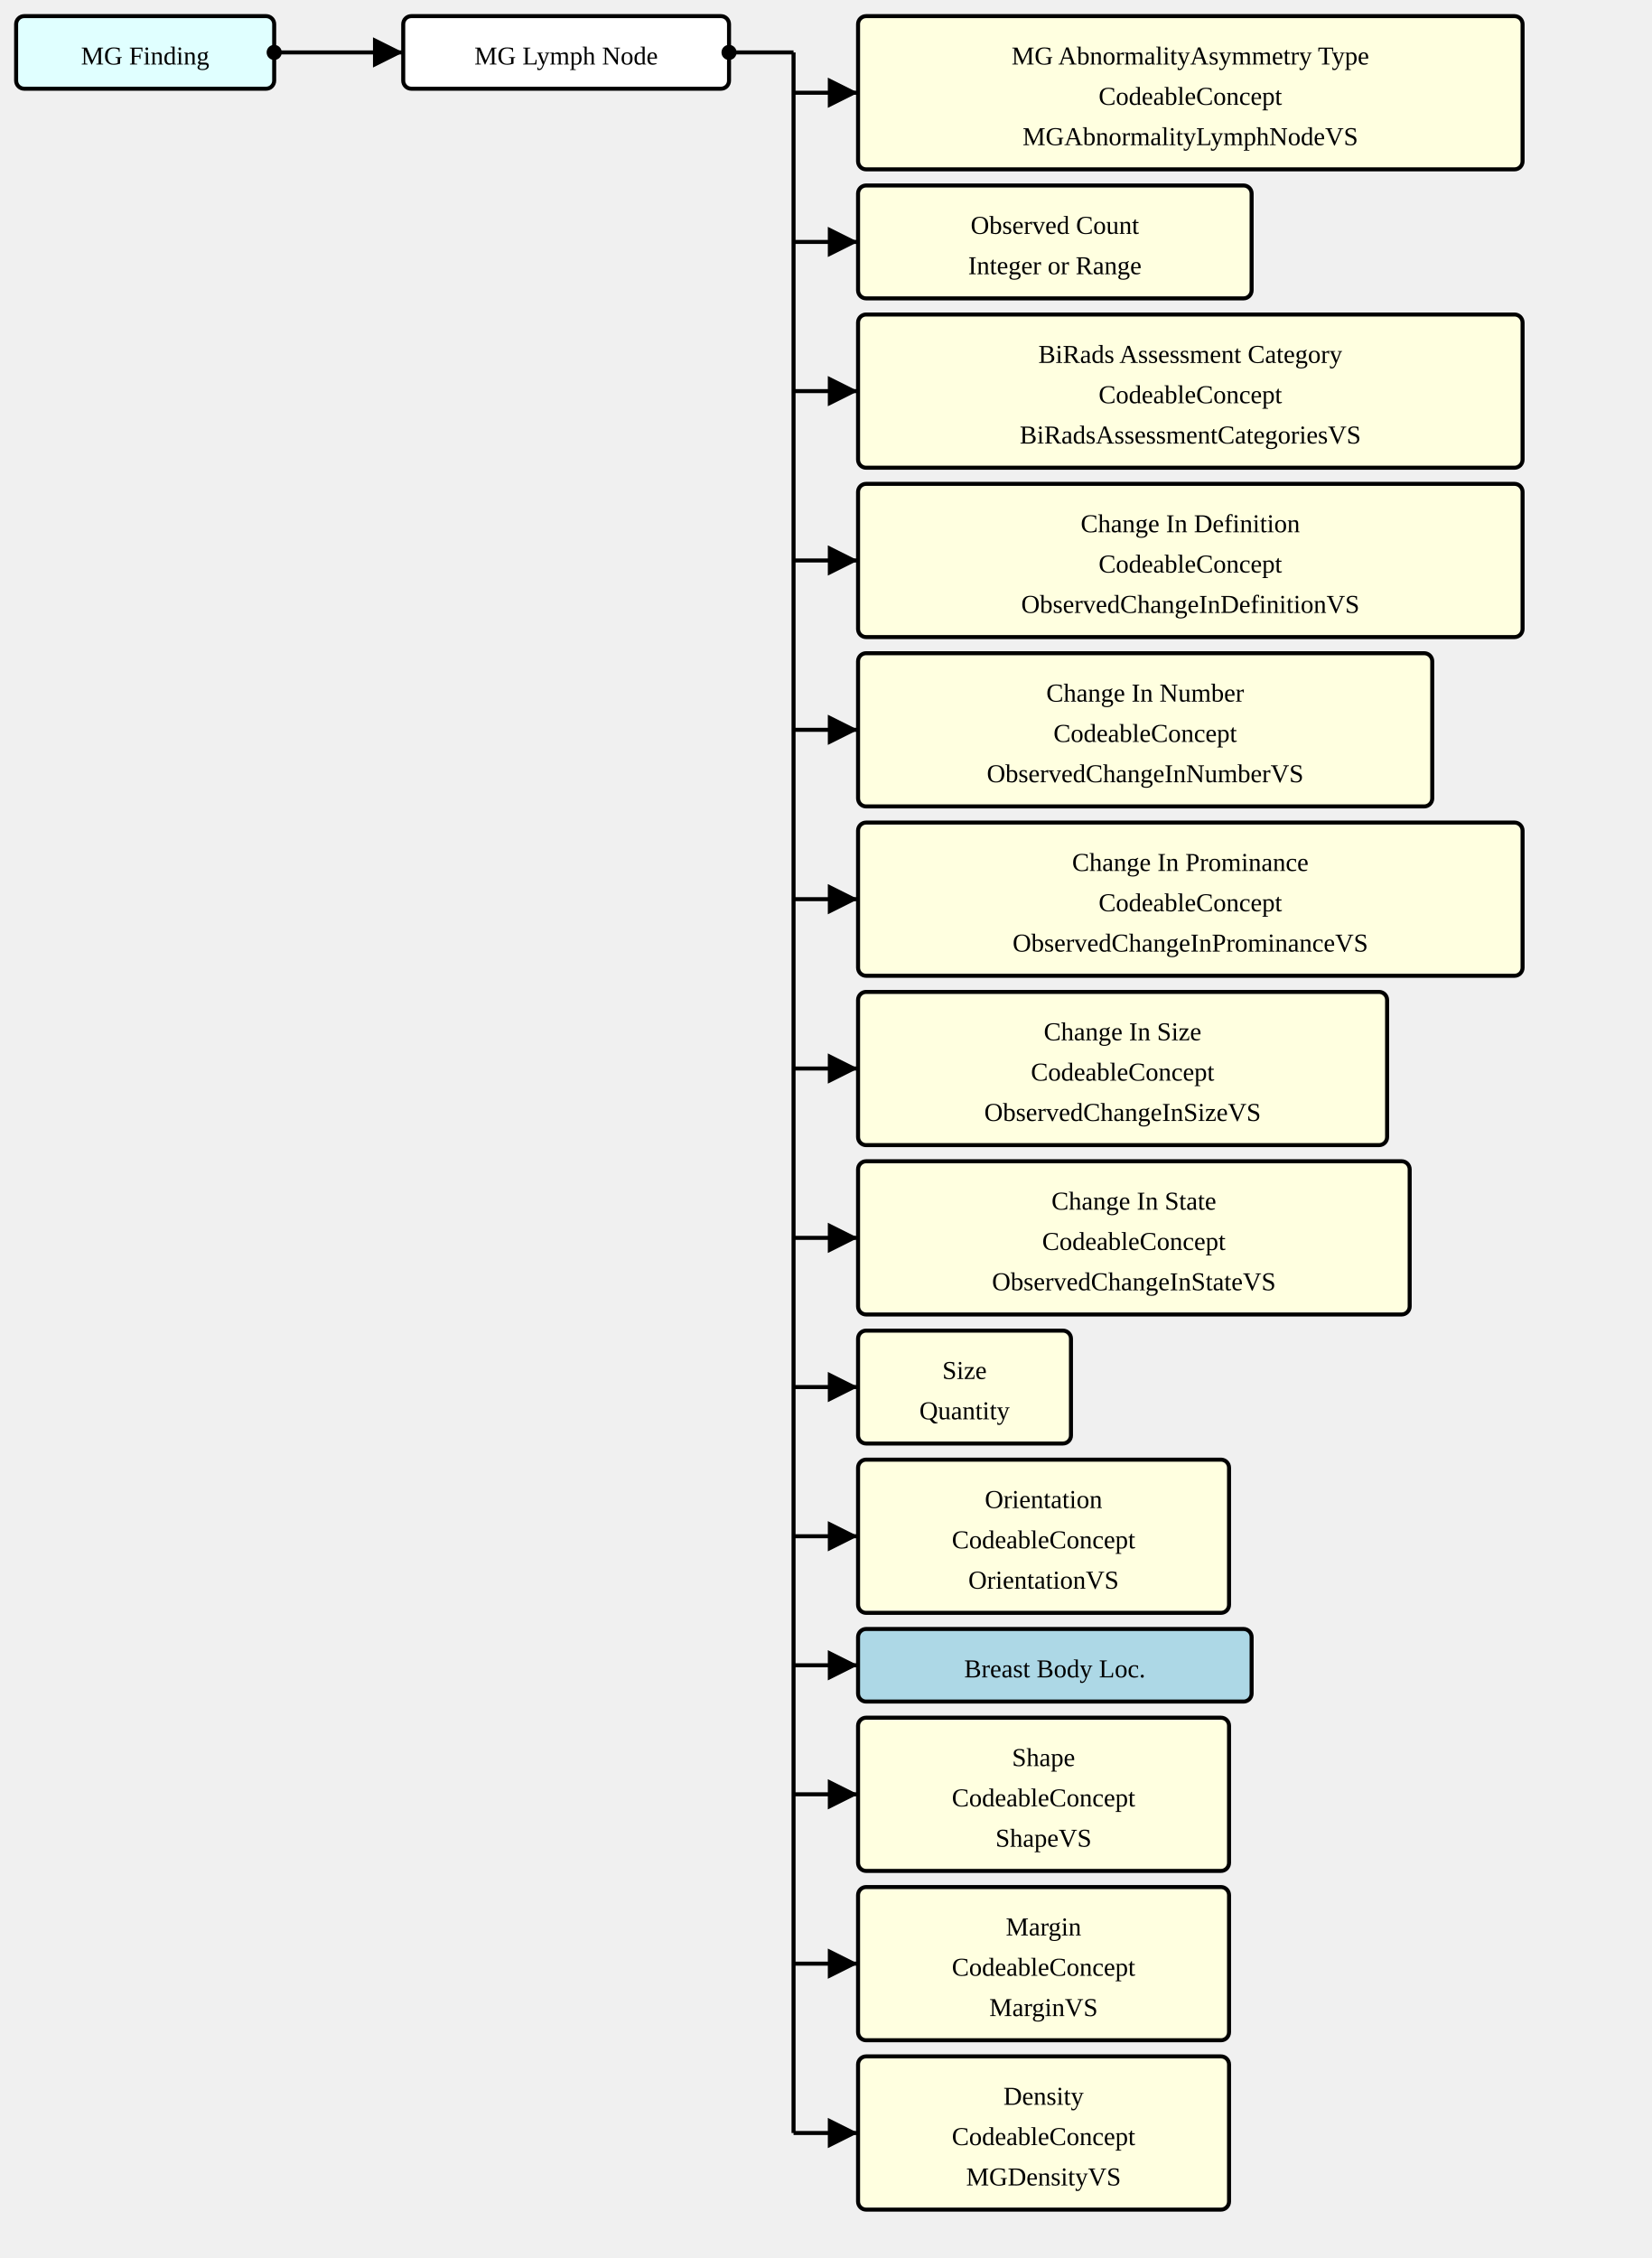
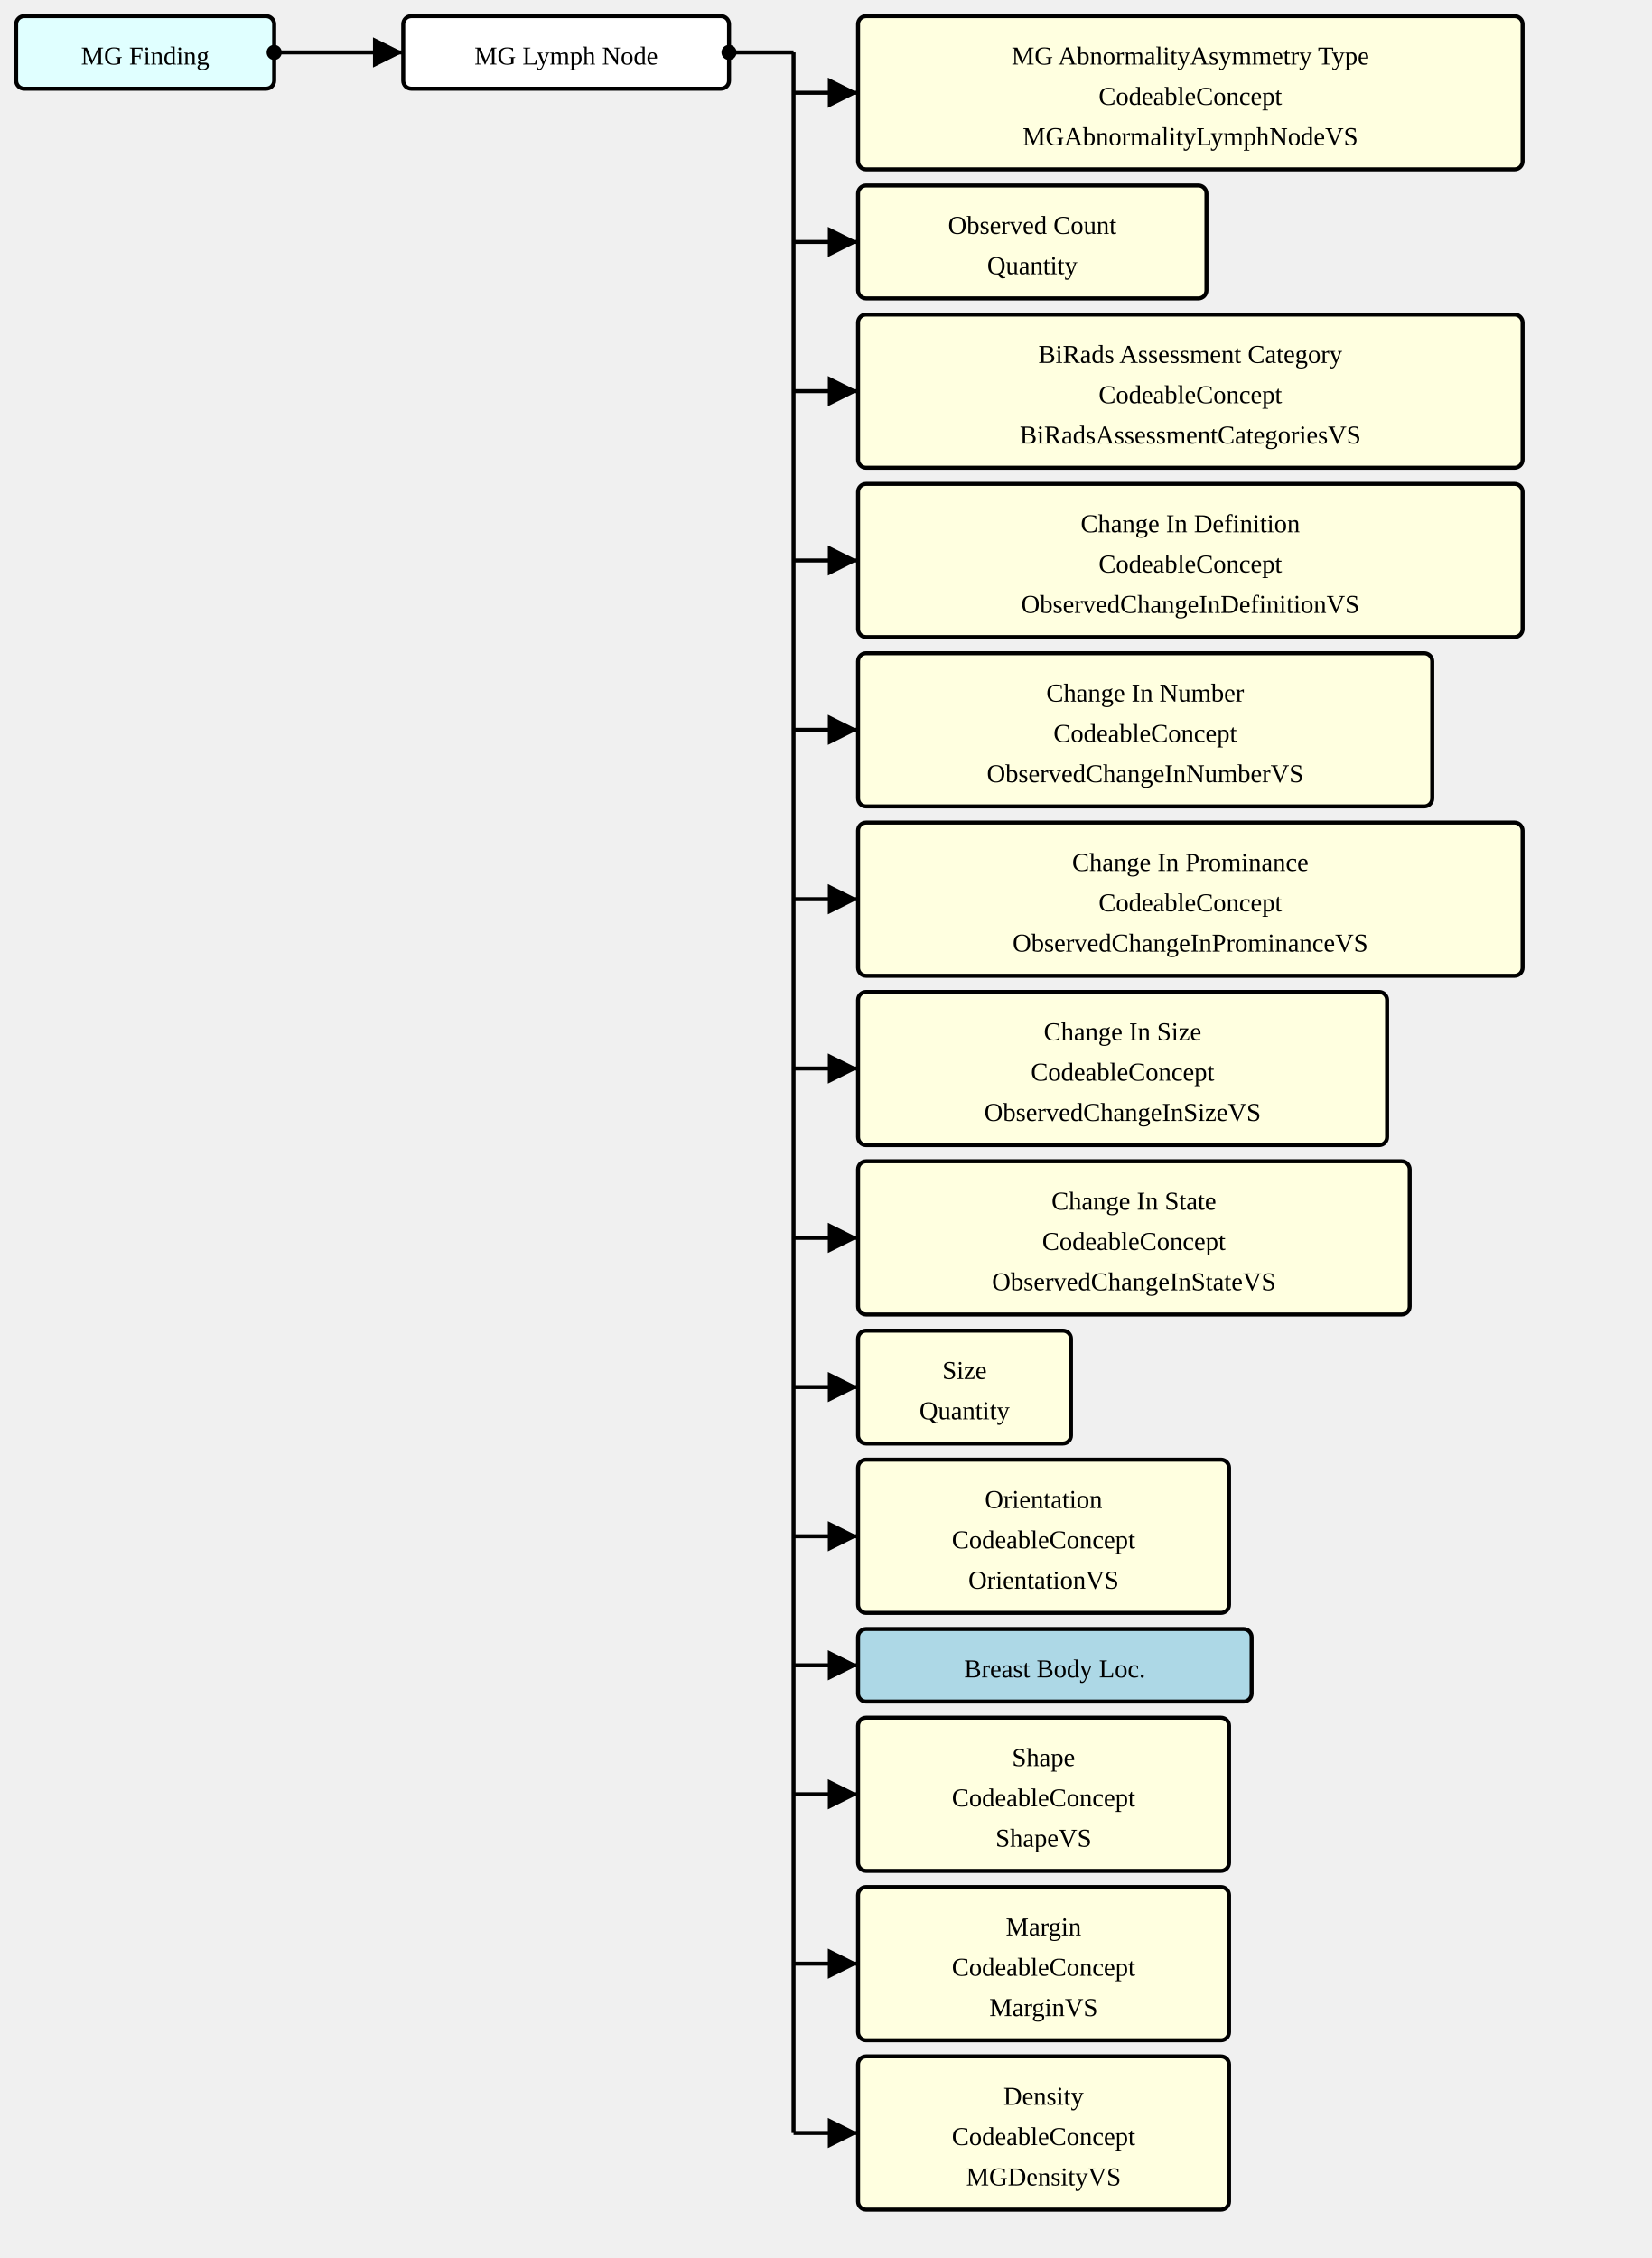
<svg xmlns="http://www.w3.org/2000/svg" version="1.1" width="768" height="1050">
  <defs>
    <marker id="arrowStart" markerWidth="3.75" markerHeight="3.75" markerUnits="px" refX="1.875" refY="1.875">
      <circle fill="Black" stroke-width="0" cx="1.875" cy="1.875" r="1.875" />
    </marker>
    <marker id="arrowEnd" markerWidth="7.5" markerHeight="7.5" markerUnits="px" refX="7.5" refY="3.75">
      <polygon fill="Black" stroke-width="0" points="0 0 7.5 3.75 0 7.5" />
    </marker>
  </defs>
  <g>
    <g transform="translate(7.5 7.5)">
      <rect fill="LightCyan" stroke="Black" stroke-width="1.875" x="0" y="0" width="120" height="33.75" rx="3.75" ry="3.75" />
      <a href="./StructureDefinition-MGFinding.html" target="_blank">
        <text x="60" y="22.5" text-anchor="middle">MG Finding</text>
      </a>
    </g>
    <line stroke="Black" stroke-width="1.875" marker-end="url(#arrowEnd)" x1="157.5" y1="24.375" x2="187.5" y2="24.375" />
    <line stroke="Black" stroke-width="1.875" marker-start="url(#arrowStart)" x1="127.5" y1="24.375" x2="157.5" y2="24.375" />
    <line stroke="Black" stroke-width="1.875" x1="157.5" y1="24.375" x2="157.5" y2="24.375" />
  </g>
  <g>
    <g transform="translate(187.5 7.5)">
      <rect fill="White" stroke="Black" stroke-width="1.875" x="0" y="0" width="151.5" height="33.75" rx="3.75" ry="3.75" />
      <text x="75.75" y="22.5" text-anchor="middle">MG Lymph Node</text>
    </g>
    <line stroke="Black" stroke-width="1.875" marker-end="url(#arrowEnd)" x1="369" y1="43.125" x2="399" y2="43.125" />
    <line stroke="Black" stroke-width="1.875" marker-end="url(#arrowEnd)" x1="369" y1="112.5" x2="399" y2="112.5" />
    <line stroke="Black" stroke-width="1.875" marker-end="url(#arrowEnd)" x1="369" y1="181.875" x2="399" y2="181.875" />
    <line stroke="Black" stroke-width="1.875" marker-end="url(#arrowEnd)" x1="369" y1="260.625" x2="399" y2="260.625" />
    <line stroke="Black" stroke-width="1.875" marker-end="url(#arrowEnd)" x1="369" y1="339.375" x2="399" y2="339.375" />
    <line stroke="Black" stroke-width="1.875" marker-end="url(#arrowEnd)" x1="369" y1="418.125" x2="399" y2="418.125" />
    <line stroke="Black" stroke-width="1.875" marker-end="url(#arrowEnd)" x1="369" y1="496.875" x2="399" y2="496.875" />
    <line stroke="Black" stroke-width="1.875" marker-end="url(#arrowEnd)" x1="369" y1="575.625" x2="399" y2="575.625" />
    <line stroke="Black" stroke-width="1.875" marker-end="url(#arrowEnd)" x1="369" y1="645" x2="399" y2="645" />
    <line stroke="Black" stroke-width="1.875" marker-end="url(#arrowEnd)" x1="369" y1="714.375" x2="399" y2="714.375" />
    <line stroke="Black" stroke-width="1.875" marker-end="url(#arrowEnd)" x1="369" y1="774.375" x2="399" y2="774.375" />
    <line stroke="Black" stroke-width="1.875" marker-end="url(#arrowEnd)" x1="369" y1="834.375" x2="399" y2="834.375" />
    <line stroke="Black" stroke-width="1.875" marker-end="url(#arrowEnd)" x1="369" y1="913.125" x2="399" y2="913.125" />
    <line stroke="Black" stroke-width="1.875" marker-end="url(#arrowEnd)" x1="369" y1="991.875" x2="399" y2="991.875" />
    <line stroke="Black" stroke-width="1.875" marker-start="url(#arrowStart)" x1="339" y1="24.375" x2="369" y2="24.375" />
    <line stroke="Black" stroke-width="1.875" x1="369" y1="24.375" x2="369" y2="991.875" />
  </g>
  <g>
    <g transform="translate(399 7.5)">
      <rect fill="LightYellow" stroke="Black" stroke-width="1.875" x="0" y="0" width="309" height="71.25" rx="3.75" ry="3.75" />
      <text x="154.5" y="22.5" text-anchor="middle">MG AbnormalityAsymmetry Type</text>
      <text x="154.5" y="41.25" text-anchor="middle">CodeableConcept</text>
      <a href="./ValueSet-MGAbnormalityLymphNodeVS.html" target="_blank">
        <text x="154.5" y="60" text-anchor="middle">MGAbnormalityLymphNodeVS</text>
      </a>
    </g>
    <g transform="translate(399 86.25)">
-       <rect fill="LightYellow" stroke="Black" stroke-width="1.875" x="0" y="0" width="183" height="52.5" rx="3.75" ry="3.75" />
-       <text x="91.5" y="22.5" text-anchor="middle">Observed Count</text>
-       <text x="91.5" y="41.25" text-anchor="middle">Integer or Range</text>
+       <rect fill="LightYellow" stroke="Black" stroke-width="1.875" x="0" y="0" width="162" height="52.5" rx="3.75" ry="3.75" />
+       <text x="81" y="22.5" text-anchor="middle">Observed Count</text>
+       <text x="81" y="41.25" text-anchor="middle">Quantity</text>
    </g>
    <g transform="translate(399 146.25)">
      <rect fill="LightYellow" stroke="Black" stroke-width="1.875" x="0" y="0" width="309" height="71.25" rx="3.75" ry="3.75" />
      <text x="154.5" y="22.5" text-anchor="middle">BiRads Assessment Category</text>
      <text x="154.5" y="41.25" text-anchor="middle">CodeableConcept</text>
      <a href="./ValueSet-BiRadsAssessmentCategoriesVS.html" target="_blank">
        <text x="154.5" y="60" text-anchor="middle">BiRadsAssessmentCategoriesVS</text>
      </a>
    </g>
    <g transform="translate(399 225)">
      <rect fill="LightYellow" stroke="Black" stroke-width="1.875" x="0" y="0" width="309" height="71.25" rx="3.75" ry="3.75" />
      <text x="154.5" y="22.5" text-anchor="middle">Change In Definition</text>
      <text x="154.5" y="41.25" text-anchor="middle">CodeableConcept</text>
      <a href="./ValueSet-ObservedChangeInDefinitionVS.html" target="_blank">
        <text x="154.5" y="60" text-anchor="middle">ObservedChangeInDefinitionVS</text>
      </a>
    </g>
    <g transform="translate(399 303.75)">
      <rect fill="LightYellow" stroke="Black" stroke-width="1.875" x="0" y="0" width="267" height="71.25" rx="3.75" ry="3.75" />
      <text x="133.5" y="22.5" text-anchor="middle">Change In Number</text>
      <text x="133.5" y="41.25" text-anchor="middle">CodeableConcept</text>
      <a href="./ValueSet-ObservedChangeInNumberVS.html" target="_blank">
        <text x="133.5" y="60" text-anchor="middle">ObservedChangeInNumberVS</text>
      </a>
    </g>
    <g transform="translate(399 382.5)">
      <rect fill="LightYellow" stroke="Black" stroke-width="1.875" x="0" y="0" width="309" height="71.25" rx="3.75" ry="3.75" />
      <text x="154.5" y="22.5" text-anchor="middle">Change In Prominance</text>
      <text x="154.5" y="41.25" text-anchor="middle">CodeableConcept</text>
      <a href="./ValueSet-ObservedChangeInProminanceVS.html" target="_blank">
        <text x="154.5" y="60" text-anchor="middle">ObservedChangeInProminanceVS</text>
      </a>
    </g>
    <g transform="translate(399 461.25)">
      <rect fill="LightYellow" stroke="Black" stroke-width="1.875" x="0" y="0" width="246" height="71.25" rx="3.75" ry="3.75" />
      <text x="123" y="22.5" text-anchor="middle">Change In Size</text>
      <text x="123" y="41.25" text-anchor="middle">CodeableConcept</text>
      <a href="./ValueSet-ObservedChangeInSizeVS.html" target="_blank">
        <text x="123" y="60" text-anchor="middle">ObservedChangeInSizeVS</text>
      </a>
    </g>
    <g transform="translate(399 540)">
      <rect fill="LightYellow" stroke="Black" stroke-width="1.875" x="0" y="0" width="256.5" height="71.25" rx="3.75" ry="3.75" />
      <text x="128.25" y="22.5" text-anchor="middle">Change In State</text>
      <text x="128.25" y="41.25" text-anchor="middle">CodeableConcept</text>
      <a href="./ValueSet-ObservedChangeInStateVS.html" target="_blank">
        <text x="128.25" y="60" text-anchor="middle">ObservedChangeInStateVS</text>
      </a>
    </g>
    <g transform="translate(399 618.75)">
      <rect fill="LightYellow" stroke="Black" stroke-width="1.875" x="0" y="0" width="99" height="52.5" rx="3.75" ry="3.75" />
      <text x="49.5" y="22.5" text-anchor="middle">Size</text>
      <text x="49.5" y="41.25" text-anchor="middle">Quantity</text>
    </g>
    <g transform="translate(399 678.75)">
      <rect fill="LightYellow" stroke="Black" stroke-width="1.875" x="0" y="0" width="172.5" height="71.25" rx="3.75" ry="3.75" />
      <text x="86.25" y="22.5" text-anchor="middle">Orientation</text>
      <text x="86.25" y="41.25" text-anchor="middle">CodeableConcept</text>
      <a href="./ValueSet-OrientationVS.html" target="_blank">
        <text x="86.25" y="60" text-anchor="middle">OrientationVS</text>
      </a>
    </g>
    <g transform="translate(399 757.5)">
      <rect fill="LightBlue" stroke="Black" stroke-width="1.875" x="0" y="0" width="183" height="33.75" rx="3.75" ry="3.75" />
      <a href="./StructureDefinition-BreastBodyLocationExtension.html" target="_blank">
        <text x="91.5" y="22.5" text-anchor="middle">Breast Body Loc.</text>
      </a>
    </g>
    <g transform="translate(399 798.75)">
      <rect fill="LightYellow" stroke="Black" stroke-width="1.875" x="0" y="0" width="172.5" height="71.25" rx="3.75" ry="3.75" />
      <text x="86.25" y="22.5" text-anchor="middle">Shape</text>
      <text x="86.25" y="41.25" text-anchor="middle">CodeableConcept</text>
      <a href="./ValueSet-ShapeVS.html" target="_blank">
        <text x="86.25" y="60" text-anchor="middle">ShapeVS</text>
      </a>
    </g>
    <g transform="translate(399 877.5)">
      <rect fill="LightYellow" stroke="Black" stroke-width="1.875" x="0" y="0" width="172.5" height="71.25" rx="3.75" ry="3.75" />
      <text x="86.25" y="22.5" text-anchor="middle">Margin</text>
      <text x="86.25" y="41.25" text-anchor="middle">CodeableConcept</text>
      <a href="./ValueSet-MarginVS.html" target="_blank">
        <text x="86.25" y="60" text-anchor="middle">MarginVS</text>
      </a>
    </g>
    <g transform="translate(399 956.25)">
      <rect fill="LightYellow" stroke="Black" stroke-width="1.875" x="0" y="0" width="172.5" height="71.25" rx="3.75" ry="3.75" />
      <text x="86.25" y="22.5" text-anchor="middle">Density</text>
      <text x="86.25" y="41.25" text-anchor="middle">CodeableConcept</text>
      <a href="./ValueSet-MGDensityVS.html" target="_blank">
        <text x="86.25" y="60" text-anchor="middle">MGDensityVS</text>
      </a>
    </g>
  </g>
</svg>
